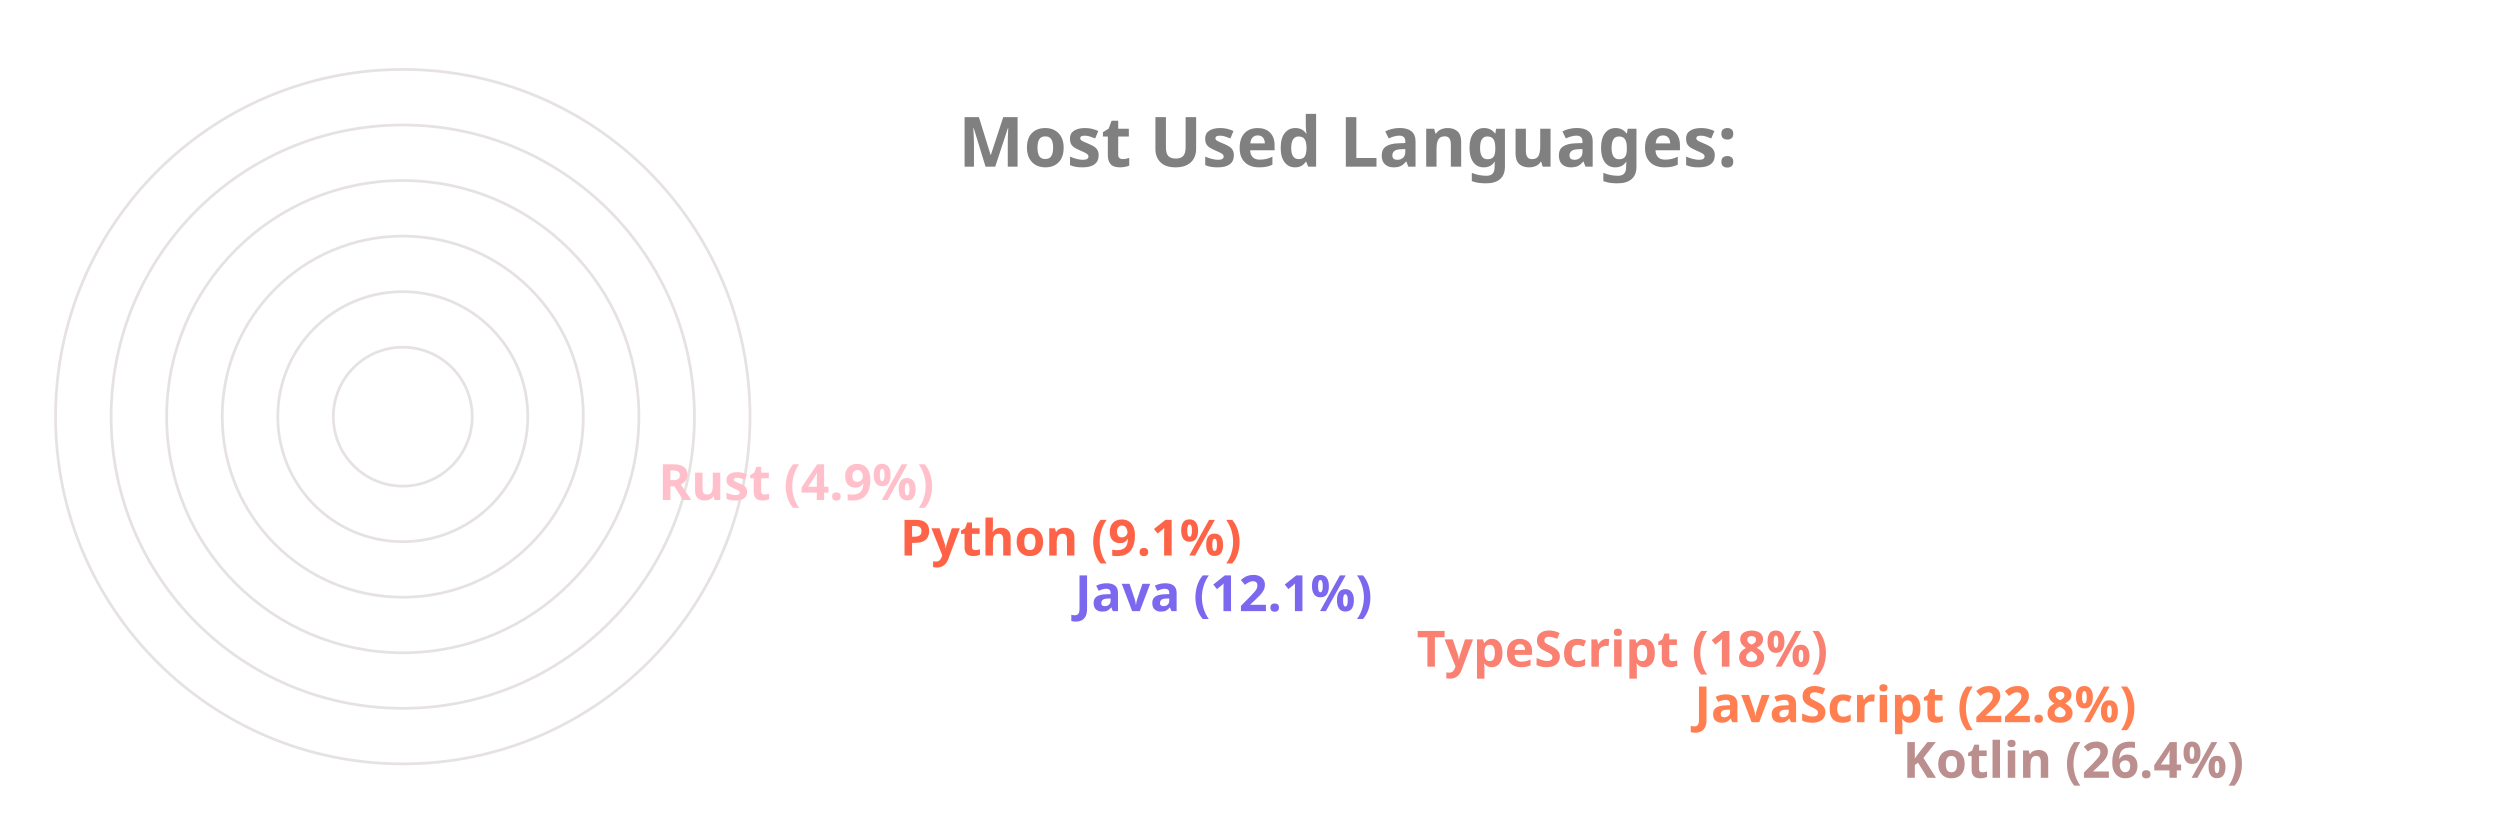
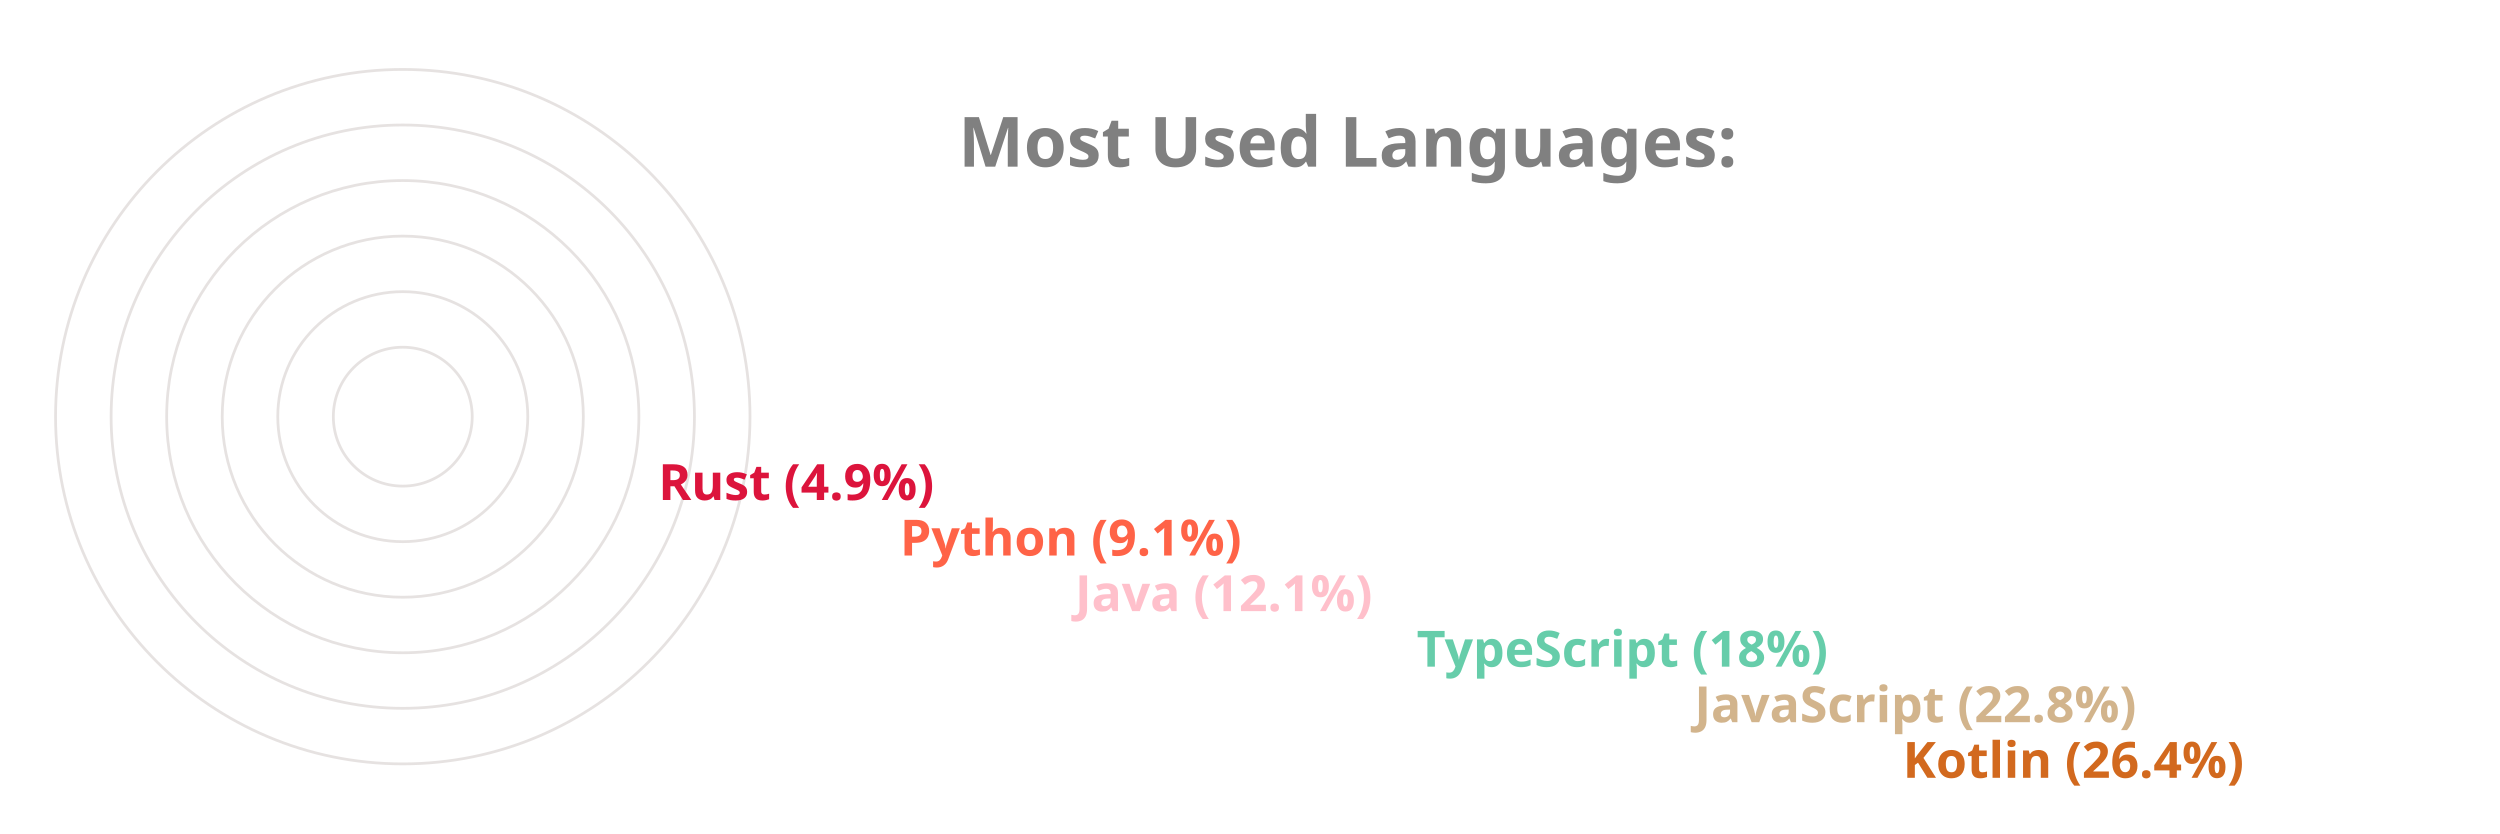
<svg xmlns="http://www.w3.org/2000/svg" viewBox="0 0 650 300" height="200px" width="600px">
  <style>
		.label {
			font: bold 25px sans-serif;
			color: #404040;
			-webkit-text-stroke: 1px white;
	  	}
		.name {
			font: bold 18px sans-serif;
			color: #404040;
	  	}

		.line {
			stroke-dasharray: 1000;
			stroke-dashoffset: 1000;
			animation: dash 3.5s ease-in-out forwards;	
			animation-iteration-count: infinite;
			animation-direction: alternate-reverse;
		}

		.path {
			stroke-dasharray: 1000;
			stroke-dashoffset: 1000;
			animation: dash 3.5s ease-in-out forwards;	
			animation-iteration-count: infinite;
			animation-direction: alternate-reverse;
		}
		  
		@keyframes dash {
			to {
				stroke-dashoffset: 0;
			}
		}

	</style>
  <g stroke="#E6E2E1" fill="none" stroke-width="1">
    <circle cx="20" cy="150" r="125" />
    <circle cx="20" cy="150" r="105" />
    <circle cx="20" cy="150" r="85" />
    <circle cx="20" cy="150" r="65" />
    <circle cx="20" cy="150" r="45" />
    <circle cx="20" cy="150" r="25" />
  </g>
  <g fill="none" stroke-width="20" class="line">
-     <line x2="550" y2="275" x1="20" y1="275" stroke="RosyBrown" />
-     <line x2="475" y2="255" x1="20" y1="255" stroke="Coral" />
-     <line x2="375" y2="235" x1="20" y1="235" stroke="Salmon" />
-     <line x2="252" y2="215" x1="20" y1="215" stroke="MediumSlateBlue" />
+     <line x2="550" y2="275" x1="20" y1="275" stroke="Chocolate" />
+     <line x2="475" y2="255" x1="20" y1="255" stroke="Tan" />
+     <line x2="375" y2="235" x1="20" y1="235" stroke="MediumAquaMarine" />
+     <line x2="252" y2="215" x1="20" y1="215" stroke="Pink" />
    <line x2="189" y2="195" x1="20" y1="195" stroke="Tomato" />
-     <line x2="102" y2="175" x1="20" y1="175" stroke="Pink" />
+     <line x2="102" y2="175" x1="20" y1="175" stroke="Crimson" />
  </g>
  <g fill="none" stroke-width="20" stroke-linecap="round" class="path">
-     <path d="M 20 275 A 125 125 45 0 1 -92 95" stroke="RosyBrown" />
-     <path d="M 20 255 A 105 105 45 0 1 -76 108" stroke="Coral" />
-     <path d="M 20 235 A 85 85 45 0 1 -60 123" stroke="Salmon" />
-     <path d="M 20 215 A 65 65 45 0 1 -43 136" stroke="MediumSlateBlue" />
+     <path d="M 20 275 A 125 125 45 0 1 -92 95" stroke="Chocolate" />
+     <path d="M 20 255 A 105 105 45 0 1 -76 108" stroke="Tan" />
+     <path d="M 20 235 A 85 85 45 0 1 -60 123" stroke="MediumAquaMarine" />
+     <path d="M 20 215 A 65 65 45 0 1 -43 136" stroke="Pink" />
    <path d="M 20 195 A 45 45 45 0 1 -24 142" stroke="Tomato" />
-     <path d="M 20 175 A 25 25 45 0 1 -4 147" stroke="Pink" />
+     <path d="M 20 175 A 25 25 45 0 1 -4 147" stroke="Crimson" />
  </g>
  <g class="name">
-     <text x="560" y="280" fill="RosyBrown">Kotlin (26.4%)</text>
-     <text x="485" y="260" fill="Coral">JavaScript (22.8%)</text>
-     <text x="385" y="240" fill="Salmon">TypeScript (18%)</text>
-     <text x="262" y="220" fill="MediumSlateBlue">Java (12.1%)</text>
+     <text x="560" y="280" fill="Chocolate">Kotlin (26.4%)</text>
+     <text x="485" y="260" fill="Tan">JavaScript (22.8%)</text>
+     <text x="385" y="240" fill="MediumAquaMarine">TypeScript (18%)</text>
+     <text x="262" y="220" fill="Pink">Java (12.1%)</text>
    <text x="199" y="200" fill="Tomato">Python (9.1%)</text>
-     <text x="112" y="180" fill="Pink">Rust (4.9%)</text>
+     <text x="112" y="180" fill="Crimson">Rust (4.9%)</text>
  </g>
  <g class="label">
    <text x="220" y="60" fill="grey">Most Used Languages:</text>
  </g>
</svg>
